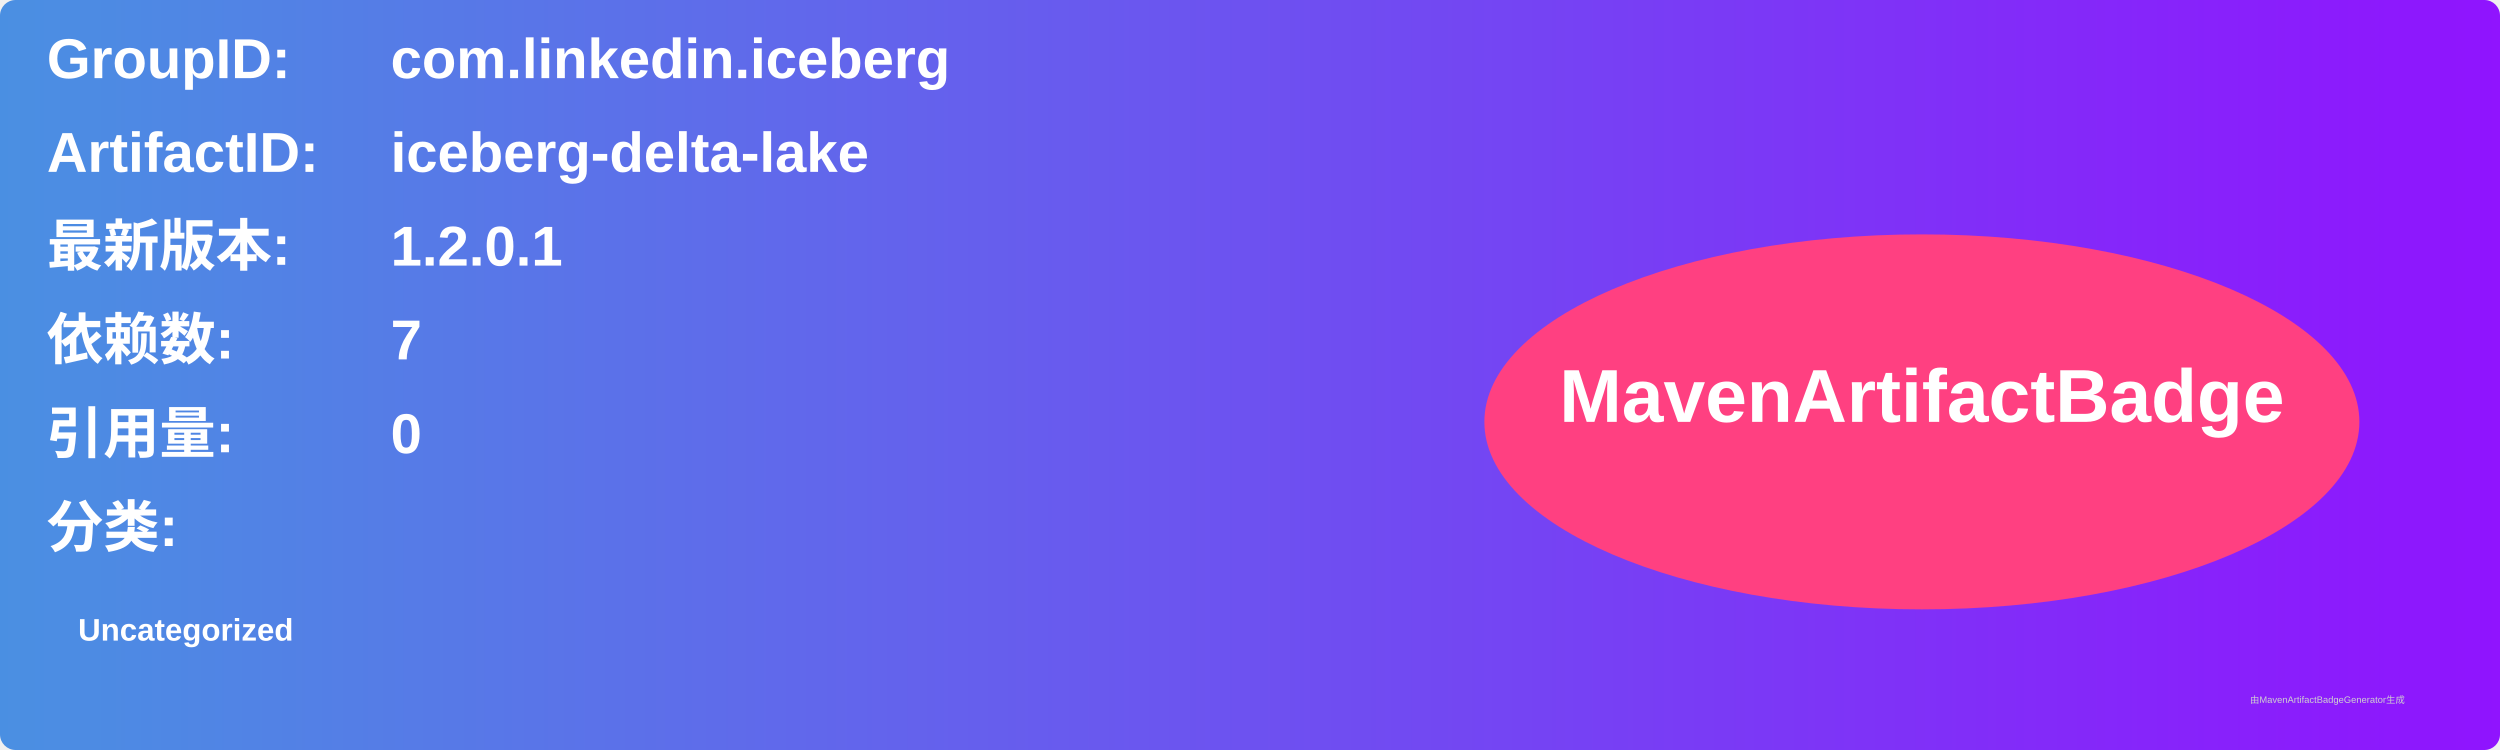
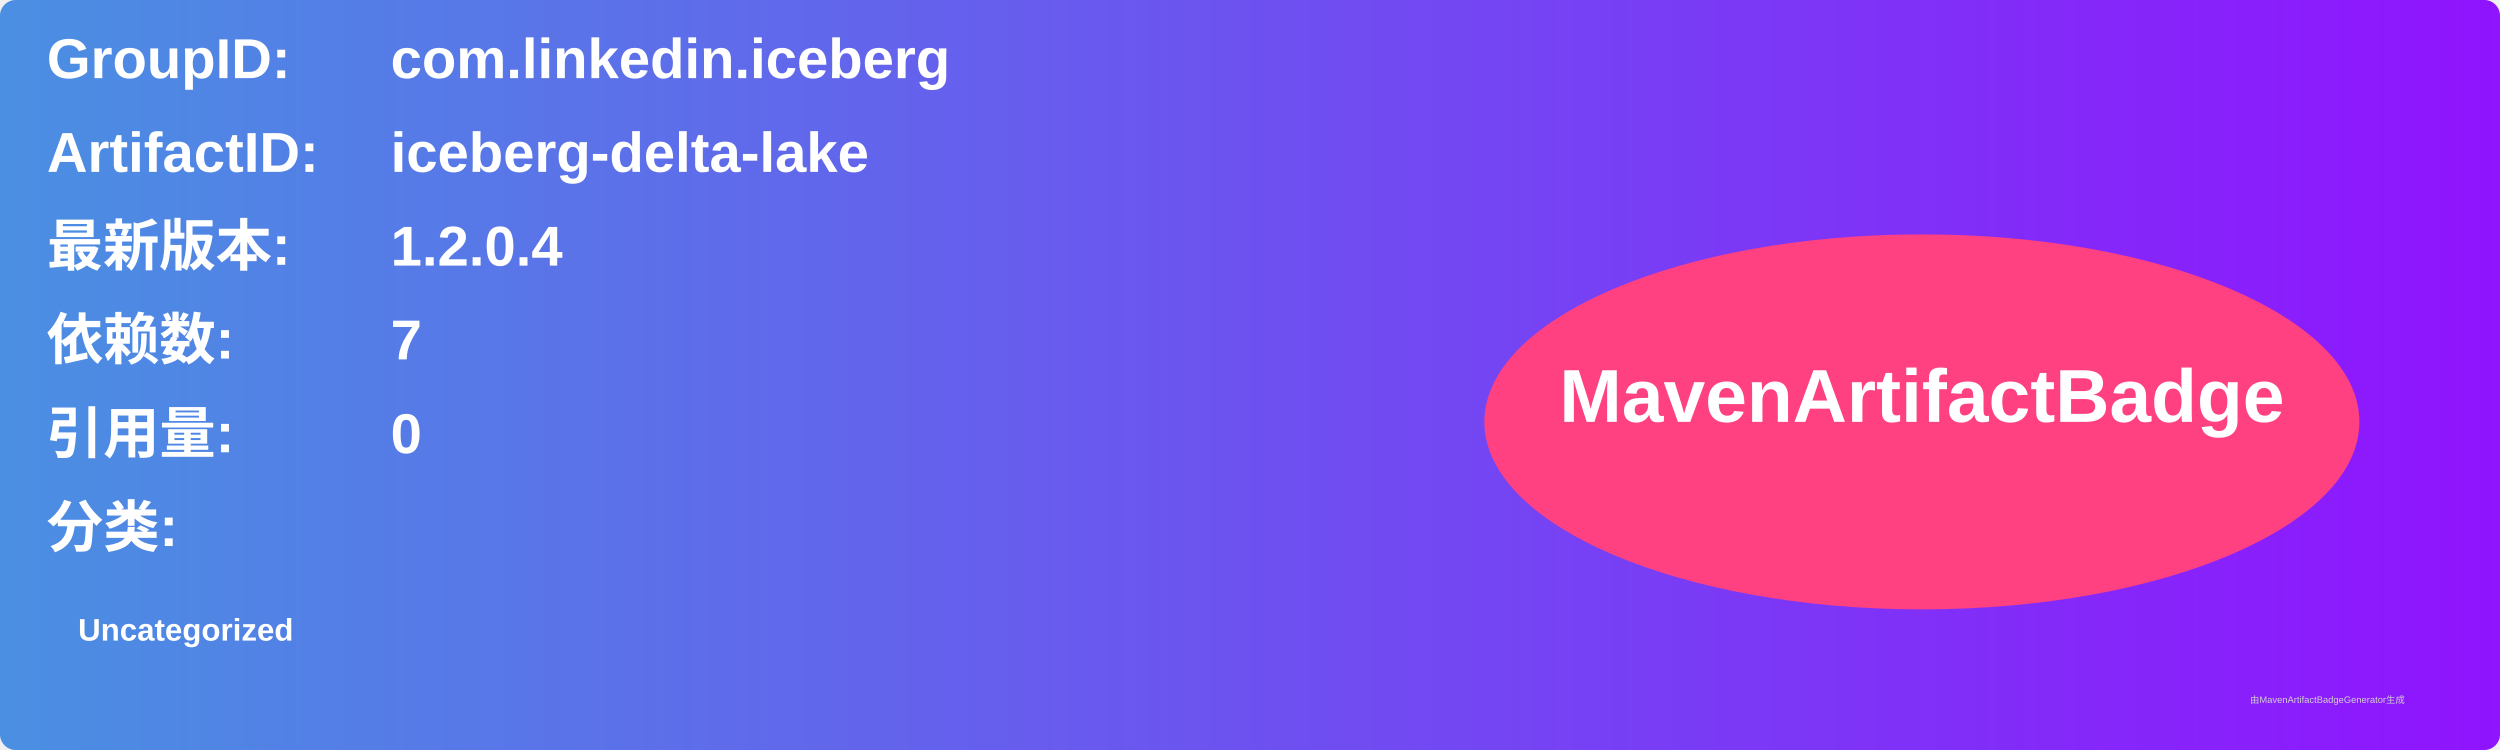
<svg xmlns="http://www.w3.org/2000/svg" width="800" height="240" viewBox="0 0 800 240">
  <linearGradient id="grad" x1="0%" y1="0%" x2="100%" y2="0%">
    <stop offset="0%" stop-color="#4a90e2" />
    <stop offset="100%" stop-color="#9013fe" />
  </linearGradient>
  <rect width="100%" height="100%" rx="5" ry="5" fill="url(#grad)" />
  <g transform="translate(15, 15)">
    <text x="0" y="10" font-family="Arial" font-size="18" fill="white" font-weight="bold" width="260">GroupID:</text>
    <text x="110" y="10" font-family="Arial" font-size="18" fill="white" font-weight="bold" width="460">com.linkedin.iceberg</text>
    <text x="0" y="40" font-family="Arial" font-size="18" fill="white" font-weight="bold" width="260">ArtifactID:</text>
    <text x="110" y="40" font-family="Arial" font-size="18" fill="white" font-weight="bold" width="460">iceberg-delta-lake</text>
    <text x="0" y="70" font-family="Arial" font-size="18" fill="white" font-weight="bold">最新版本:</text>
    <text x="110" y="70" font-family="Arial" font-size="18" fill="white" font-weight="bold">
-       <tspan font-weight="bold">1.2.0.1</tspan>
+       <tspan font-weight="bold">1.2.0.4</tspan>
    </text>
    <text x="0" y="100" font-family="Arial" font-size="18" fill="white" font-weight="bold">依赖数: </text>
    <text x="110" y="100" font-family="Arial" font-size="18" fill="white">
      <tspan font-weight="bold">7</tspan>
    </text>
    <text x="0" y="130" font-family="Arial" font-size="18" fill="white" font-weight="bold">引用量: </text>
    <text x="110" y="130" font-family="Arial" font-size="18" fill="white">
      <tspan font-weight="bold">0</tspan>
    </text>
    <text x="0" y="160" font-family="Arial" font-size="18" fill="white" font-weight="bold">分类:</text>
    <text x="10" y="190" font-family="Arial" font-size="10" fill="white">
      <tspan font-weight="bold">Uncategorized</tspan>
    </text>
    <ellipse cx="600" cy="120" rx="140" ry="60" fill="#ff4081" />
    <text x="600" y="120" text-anchor="middle" font-family="Arial" font-size="24" fill="white" font-weight="bold">MavenArtifactBadge</text>
  </g>
  <text x="720" y="225" font-family="Arial" font-size="3" fill="#d0d0d0">由MavenArtifactBadgeGenerator生成</text>
</svg>
